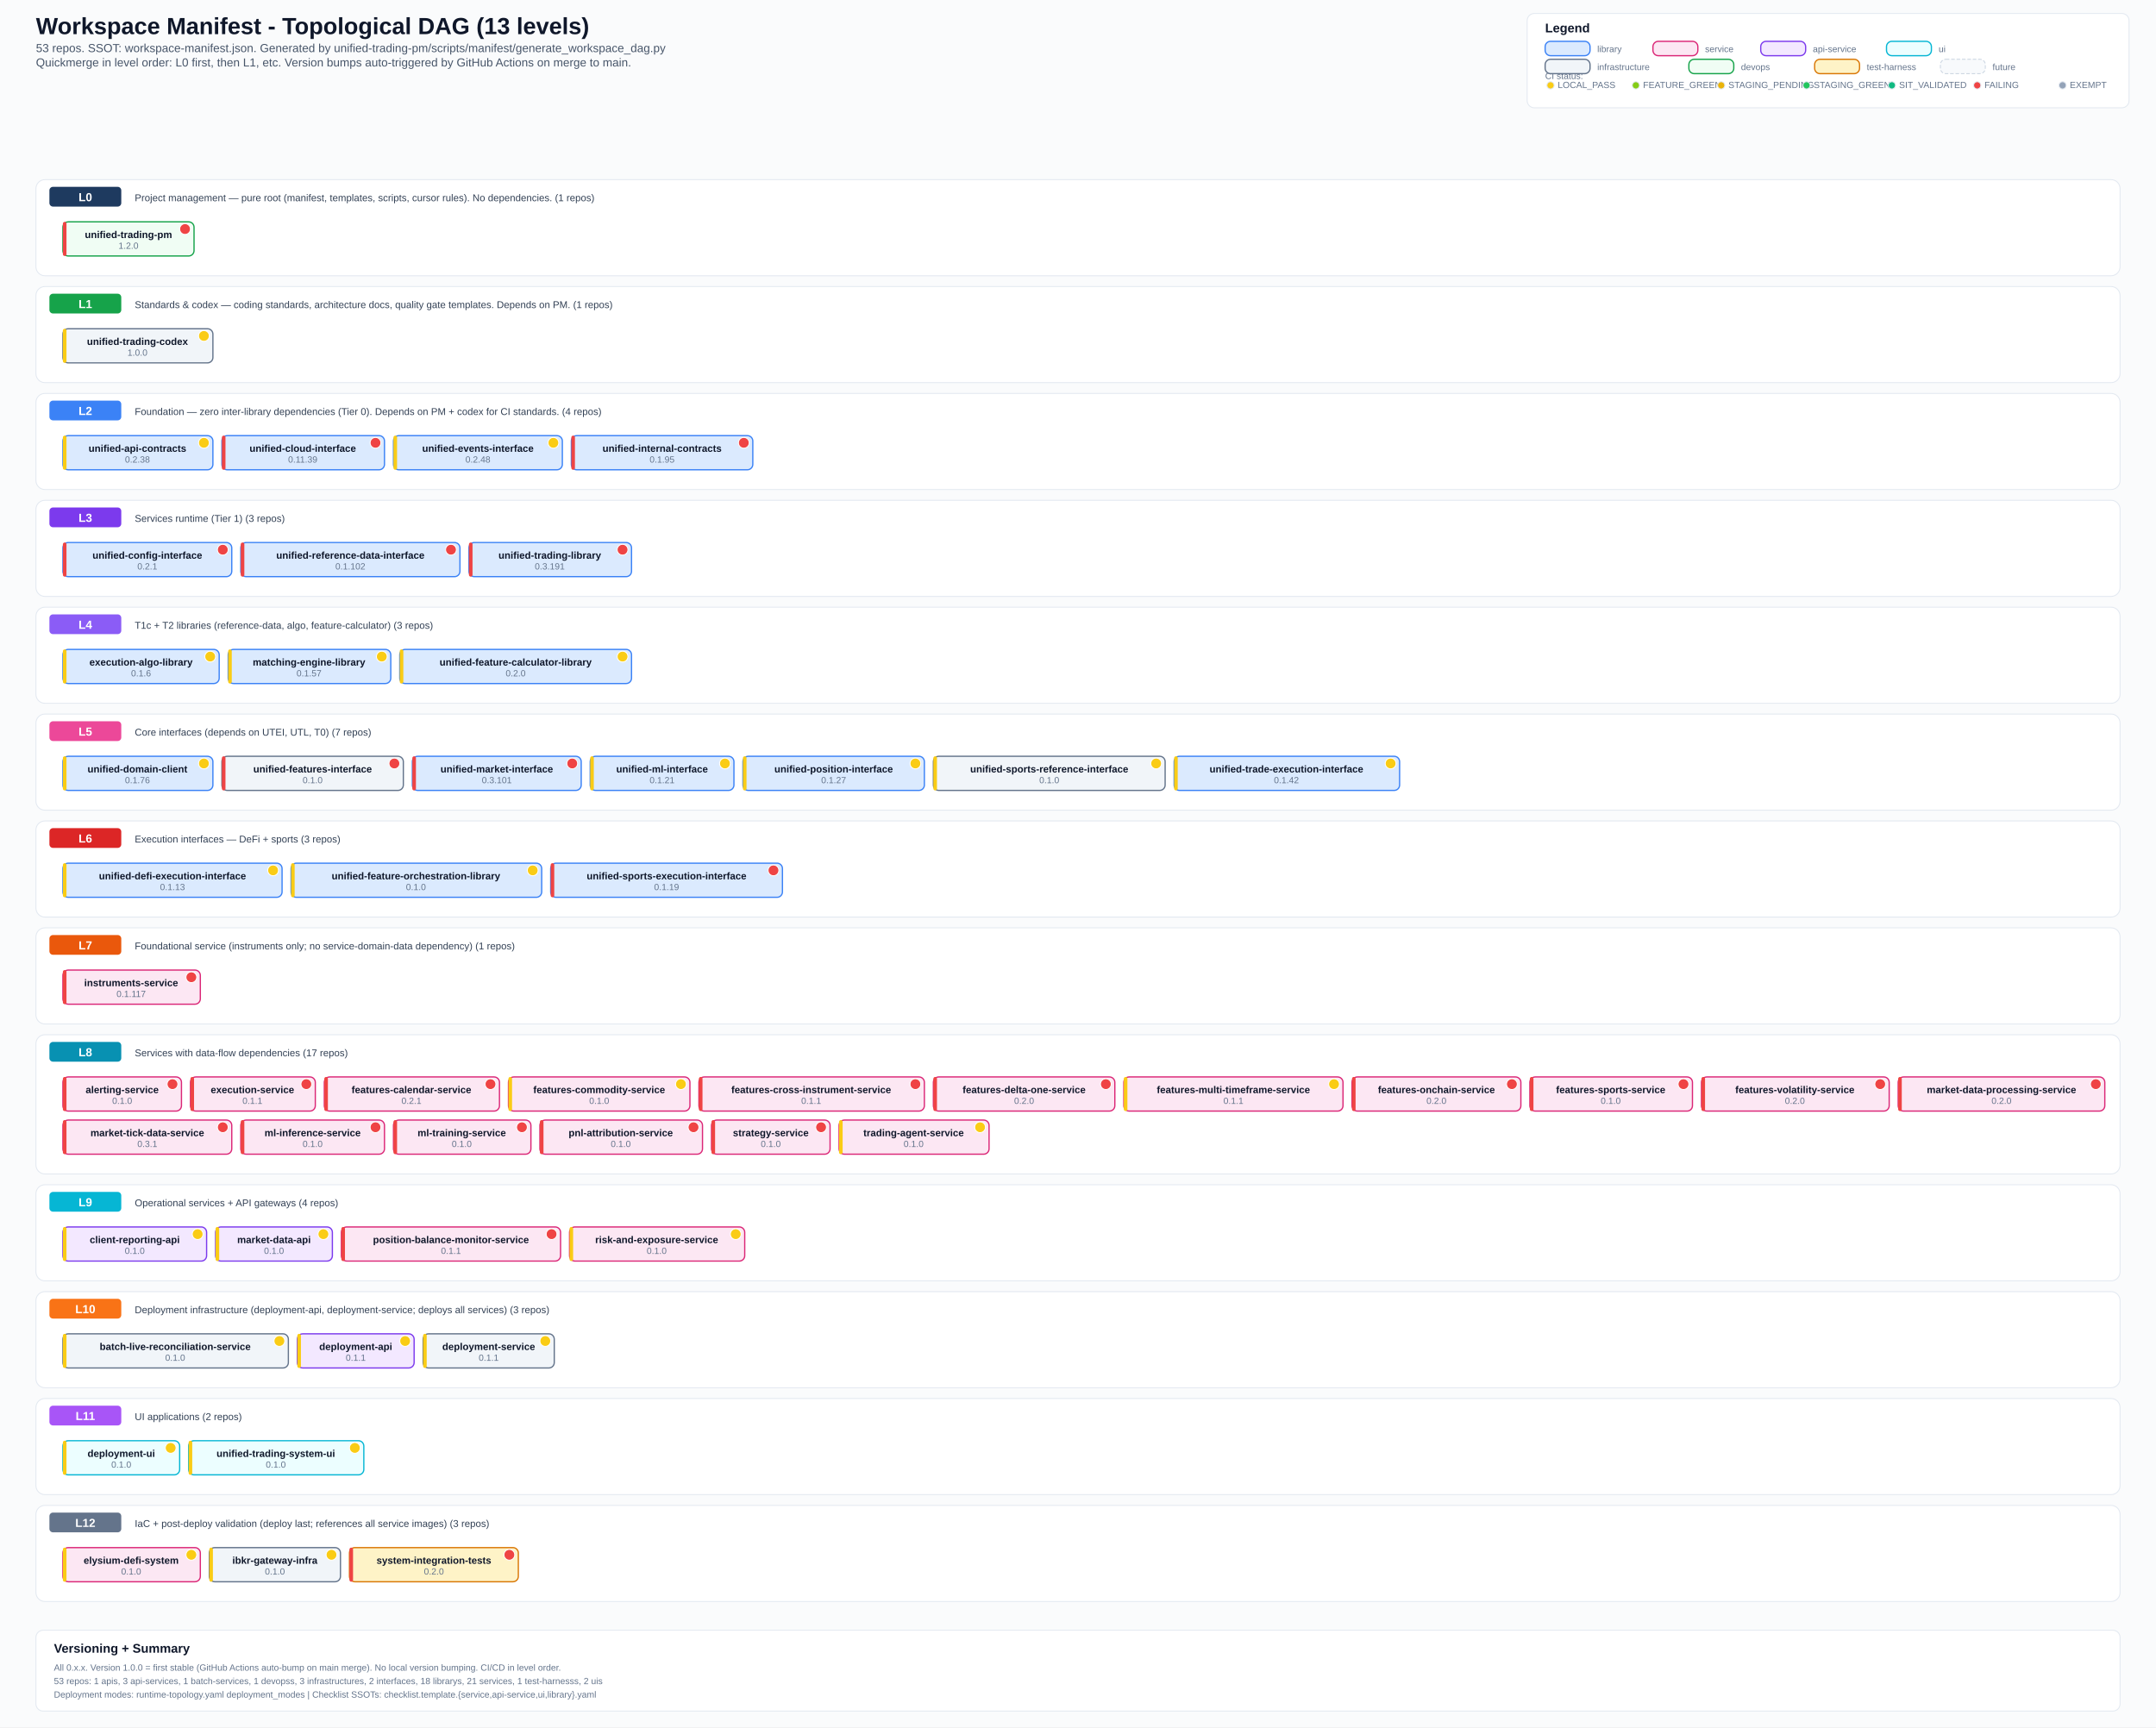
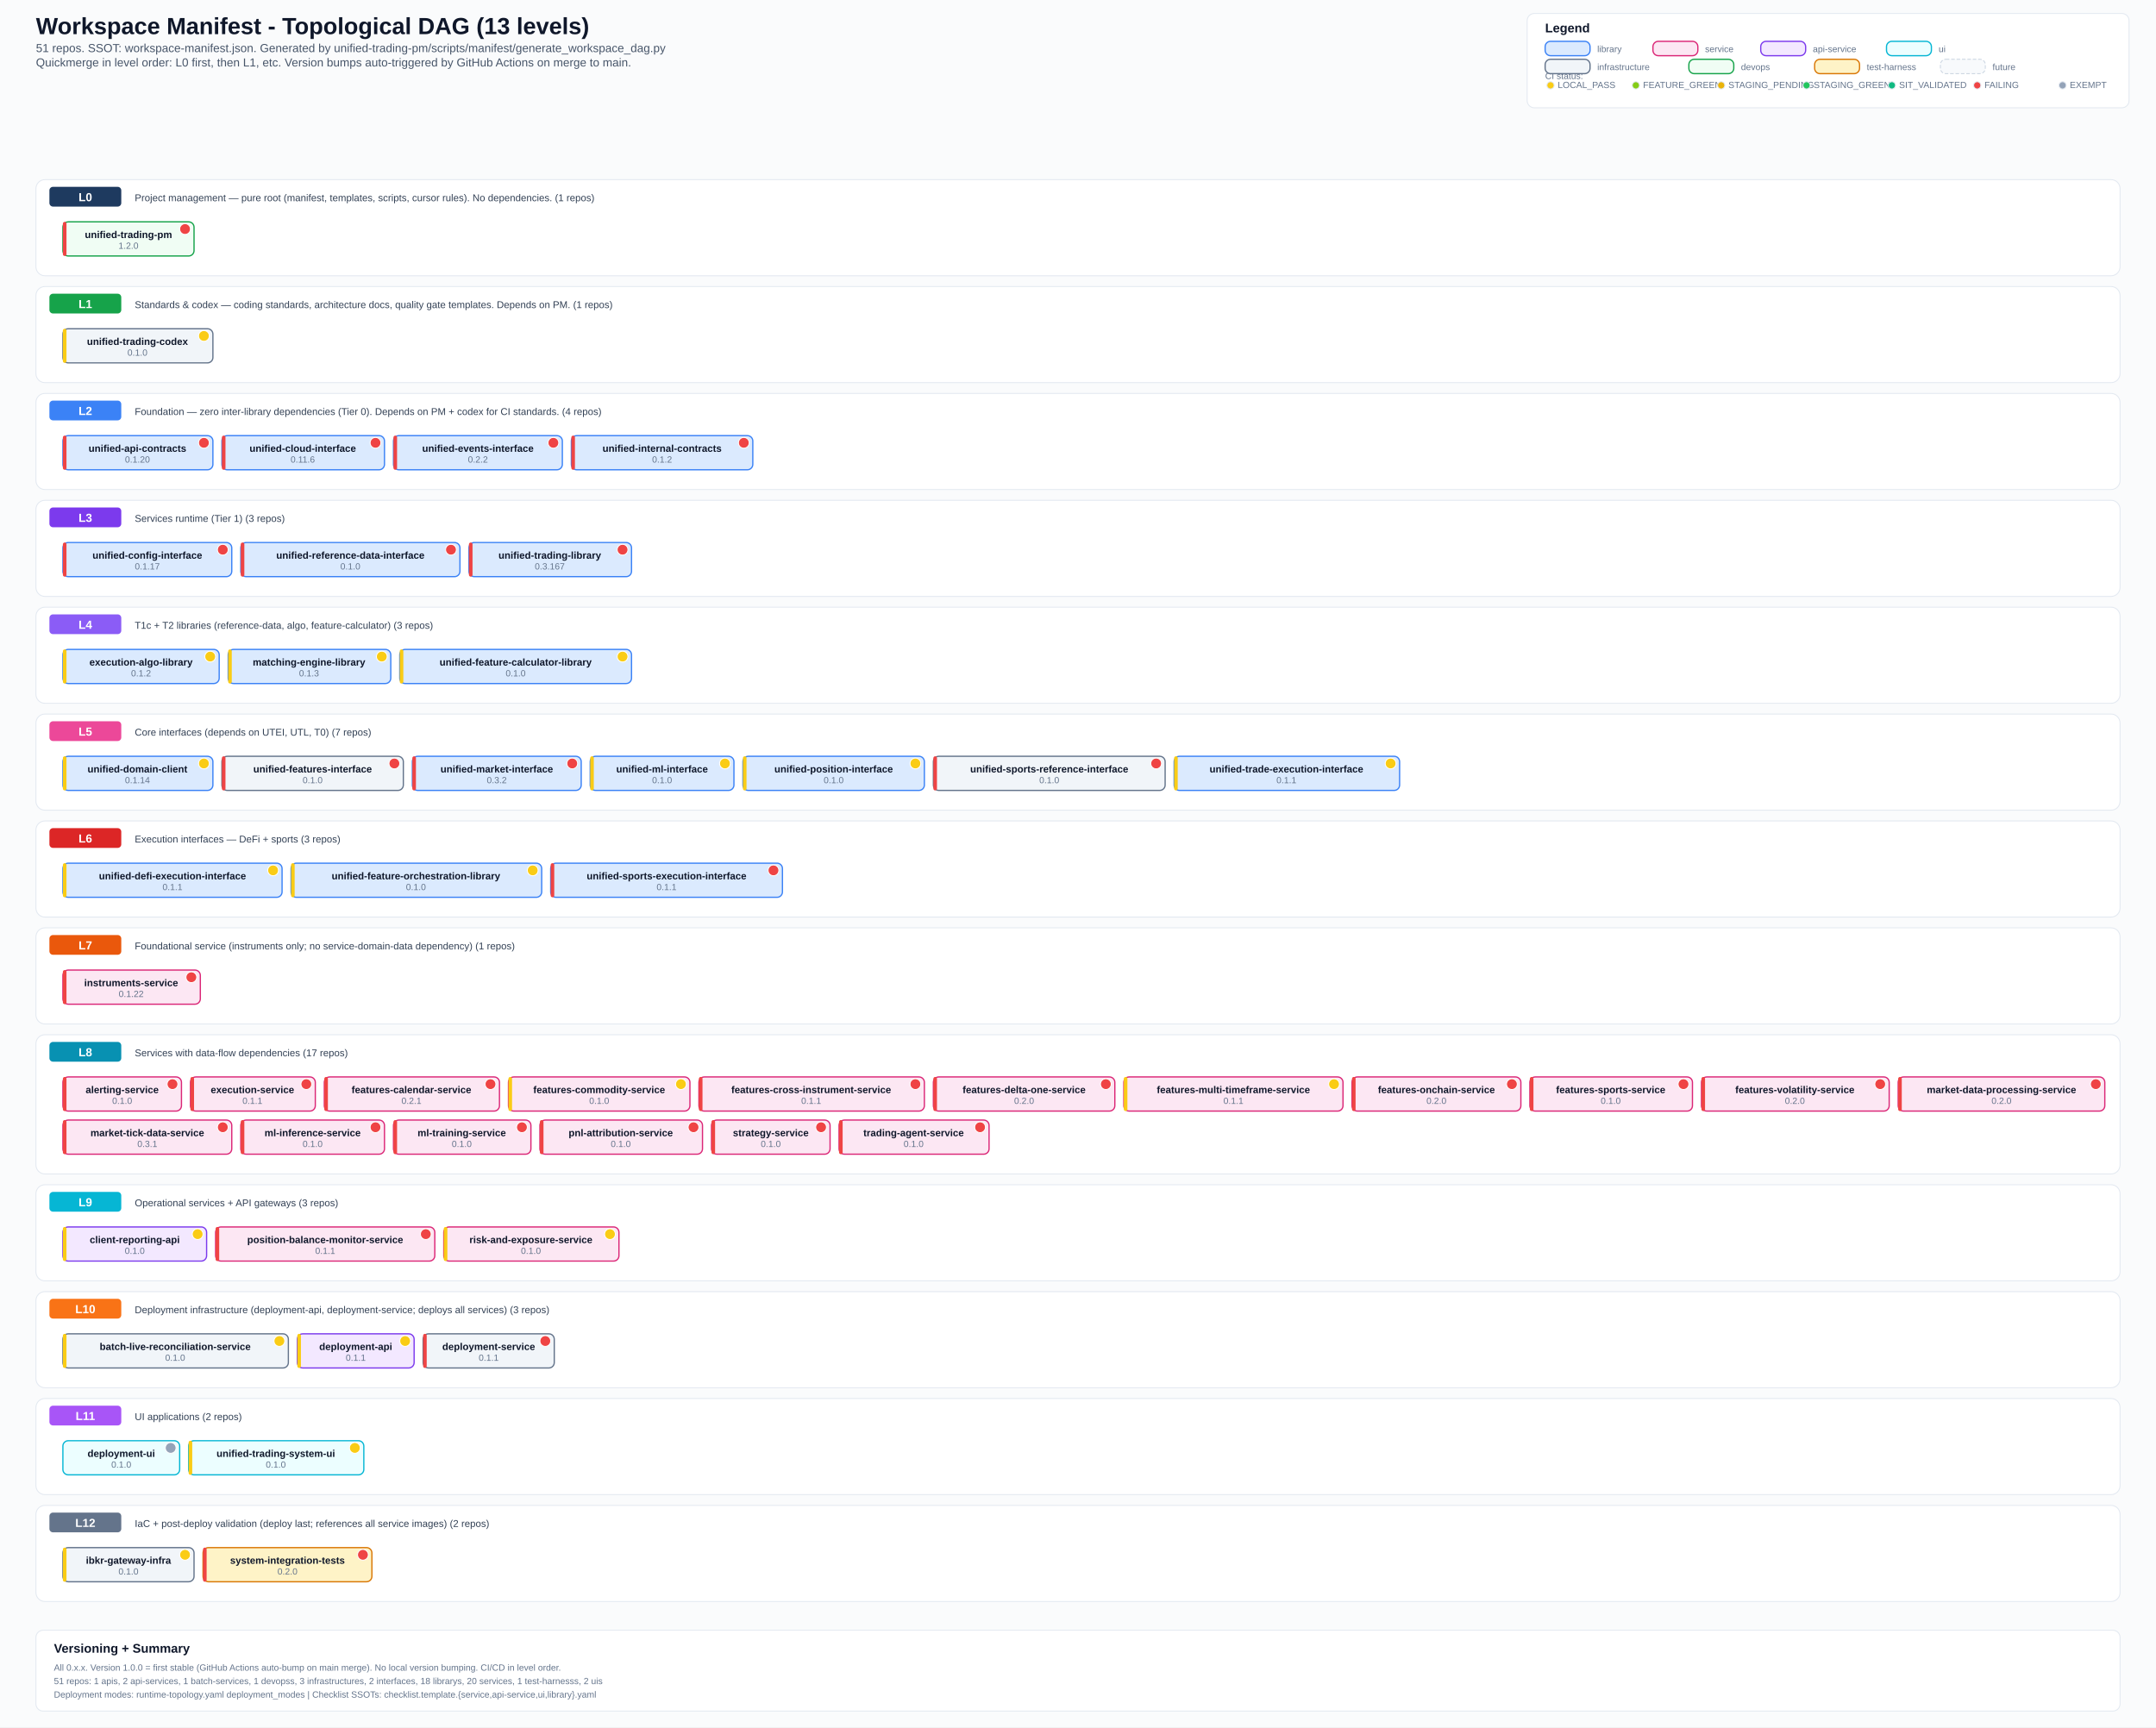
<svg xmlns="http://www.w3.org/2000/svg" width="2400" height="1923" viewBox="0 0 2400 1923">
  <defs>
    <style>
      .bg { fill: #fafbfc; }
      .title { font: 700 26px Arial, sans-serif; fill: #0f172a; }
      .subtitle { font: 500 13px Arial, sans-serif; fill: #475569; }
      .section { font: 700 14px Arial, sans-serif; fill: #0f172a; }
      .level-label { font: 700 13px Arial, sans-serif; fill: #ffffff; }
      .label { font: 600 11px Arial, sans-serif; fill: #0f172a; }
      .ver { font: 500 10px Arial, sans-serif; fill: #64748b; }
      .small { font: 500 10px Arial, sans-serif; fill: #64748b; }
      .desc { font: 500 11px Arial, sans-serif; fill: #334155; }
      .lib { fill: #dbeafe; stroke: #3b82f6; stroke-width: 1.4; rx: 6; }
      .svc { fill: #fce7f3; stroke: #db2777; stroke-width: 1.4; rx: 6; }
      .api { fill: #f3e8ff; stroke: #7c3aed; stroke-width: 1.4; rx: 6; }
      .ui-box { fill: #ecfeff; stroke: #06b6d4; stroke-width: 1.4; rx: 6; }
      .infra { fill: #f1f5f9; stroke: #64748b; stroke-width: 1.4; rx: 6; }
      .devops { fill: #f0fdf4; stroke: #16a34a; stroke-width: 1.4; rx: 6; }
      .test { fill: #fef3c7; stroke: #d97706; stroke-width: 1.4; rx: 6; }
      .future { fill: #f8fafc; stroke: #cbd5e1; stroke-width: 1; rx: 6; stroke-dasharray: 4 2; }
      .level-bg { fill: #ffffff; stroke: #e2e8f0; stroke-width: 1; rx: 10; }
      .level-badge { rx: 4; }
      .legend-box { fill: #ffffff; stroke: #e2e8f0; stroke-width: 1; rx: 8; }
  </style>
  </defs>
  <rect class="bg" x="0" y="0" width="2400" height="1923" />
  <text x="40" y="38" class="title">Workspace Manifest - Topological DAG (13 levels)</text>
-   <text x="40" y="58" class="subtitle">53 repos. SSOT: workspace-manifest.json. Generated by unified-trading-pm/scripts/manifest/generate_workspace_dag.py</text>
+   <text x="40" y="58" class="subtitle">51 repos. SSOT: workspace-manifest.json. Generated by unified-trading-pm/scripts/manifest/generate_workspace_dag.py</text>
  <text x="40" y="74" class="subtitle">Quickmerge in level order: L0 first, then L1, etc. Version bumps auto-triggered by GitHub Actions on merge to main.</text>
  <rect x="1700" y="15" width="670" height="105" class="legend-box" />
  <text x="1720" y="36" class="section">Legend</text>
  <text x="1720" y="88" class="small">CI status:</text>
  <circle cx="1726" cy="95" r="4" fill="#facc15" stroke="#e2e8f0" stroke-width="1" />
  <text x="1734" y="98" class="small">LOCAL_PASS</text>
  <circle cx="1821" cy="95" r="4" fill="#84cc16" stroke="#e2e8f0" stroke-width="1" />
  <text x="1829" y="98" class="small">FEATURE_GREEN</text>
  <circle cx="1916" cy="95" r="4" fill="#eab308" stroke="#e2e8f0" stroke-width="1" />
  <text x="1924" y="98" class="small">STAGING_PENDING</text>
  <circle cx="2011" cy="95" r="4" fill="#22c55e" stroke="#e2e8f0" stroke-width="1" />
  <text x="2019" y="98" class="small">STAGING_GREEN</text>
  <circle cx="2106" cy="95" r="4" fill="#10b981" stroke="#e2e8f0" stroke-width="1" />
  <text x="2114" y="98" class="small">SIT_VALIDATED</text>
  <circle cx="2201" cy="95" r="4" fill="#ef4444" stroke="#e2e8f0" stroke-width="1" />
  <text x="2209" y="98" class="small">FAILING</text>
  <circle cx="2296" cy="95" r="4" fill="#94a3b8" stroke="#e2e8f0" stroke-width="1" />
  <text x="2304" y="98" class="small">EXEMPT</text>
  <rect x="1720" y="46" width="50" height="16" class="lib" />
  <text x="1778" y="58" class="small">library</text>
  <rect x="1840" y="46" width="50" height="16" class="svc" />
  <text x="1898" y="58" class="small">service</text>
  <rect x="1960" y="46" width="50" height="16" class="api" />
  <text x="2018" y="58" class="small">api-service</text>
  <rect x="2100" y="46" width="50" height="16" class="ui-box" />
  <text x="2158" y="58" class="small">ui</text>
  <rect x="1720" y="66" width="50" height="16" class="infra" />
  <text x="1778" y="78" class="small">infrastructure</text>
  <rect x="1880" y="66" width="50" height="16" class="devops" />
  <text x="1938" y="78" class="small">devops</text>
  <rect x="2020" y="66" width="50" height="16" class="test" />
  <text x="2078" y="78" class="small">test-harness</text>
  <rect x="2160" y="66" width="50" height="16" class="future" />
  <text x="2218" y="78" class="small">future</text>
  <rect x="40" y="200" width="2320" height="107" class="level-bg" />
  <rect x="55" y="208" width="80" height="22" fill="#1e3a5f" class="level-badge" />
  <text x="95" y="224" text-anchor="middle" class="level-label">L0</text>
  <text x="150" y="224" class="desc">Project management — pure root (manifest, templates, scripts, cursor rules). No dependencies. (1 repos)</text>
  <rect x="70" y="247" width="146" height="38" class="devops" />
  <rect x="70" y="247" width="4" height="38" fill="#ef4444" rx="2" />
  <text x="143" y="265" text-anchor="middle" class="label">unified-trading-pm</text>
  <circle cx="206" cy="255" r="6" fill="#ef4444" stroke="#fff" stroke-width="1" />
  <text x="143" y="277" text-anchor="middle" class="ver">1.2.0</text>
  <rect x="40" y="319" width="2320" height="107" class="level-bg" />
  <rect x="55" y="327" width="80" height="22" fill="#16a34a" class="level-badge" />
  <text x="95" y="343" text-anchor="middle" class="level-label">L1</text>
  <text x="150" y="343" class="desc">Standards &amp; codex — coding standards, architecture docs, quality gate templates. Depends on PM. (1 repos)</text>
  <rect x="70" y="366" width="167" height="38" class="infra" />
  <rect x="70" y="366" width="4" height="38" fill="#facc15" rx="2" />
  <text x="153" y="384" text-anchor="middle" class="label">unified-trading-codex</text>
  <circle cx="227" cy="374" r="6" fill="#facc15" stroke="#fff" stroke-width="1" />
-   <text x="153" y="396" text-anchor="middle" class="ver">1.0.0</text>
+   <text x="153" y="396" text-anchor="middle" class="ver">0.1.0</text>
  <rect x="40" y="438" width="2320" height="107" class="level-bg" />
  <rect x="55" y="446" width="80" height="22" fill="#3b82f6" class="level-badge" />
  <text x="95" y="462" text-anchor="middle" class="level-label">L2</text>
  <text x="150" y="462" class="desc">Foundation — zero inter-library dependencies (Tier 0). Depends on PM + codex for CI standards. (4 repos)</text>
  <rect x="70" y="485" width="167" height="38" class="lib" />
-   <rect x="70" y="485" width="4" height="38" fill="#facc15" rx="2" />
+   <rect x="70" y="485" width="4" height="38" fill="#ef4444" rx="2" />
  <text x="153" y="503" text-anchor="middle" class="label">unified-api-contracts</text>
-   <circle cx="227" cy="493" r="6" fill="#facc15" stroke="#fff" stroke-width="1" />
-   <text x="153" y="515" text-anchor="middle" class="ver">0.2.38</text>
+   <circle cx="227" cy="493" r="6" fill="#ef4444" stroke="#fff" stroke-width="1" />
+   <text x="153" y="515" text-anchor="middle" class="ver">0.1.20</text>
  <rect x="247" y="485" width="181" height="38" class="lib" />
  <rect x="247" y="485" width="4" height="38" fill="#ef4444" rx="2" />
  <text x="337" y="503" text-anchor="middle" class="label">unified-cloud-interface</text>
  <circle cx="418" cy="493" r="6" fill="#ef4444" stroke="#fff" stroke-width="1" />
-   <text x="337" y="515" text-anchor="middle" class="ver">0.11.39</text>
+   <text x="337" y="515" text-anchor="middle" class="ver">0.11.6</text>
  <rect x="438" y="485" width="188" height="38" class="lib" />
-   <rect x="438" y="485" width="4" height="38" fill="#facc15" rx="2" />
+   <rect x="438" y="485" width="4" height="38" fill="#ef4444" rx="2" />
  <text x="532" y="503" text-anchor="middle" class="label">unified-events-interface</text>
-   <circle cx="616" cy="493" r="6" fill="#facc15" stroke="#fff" stroke-width="1" />
-   <text x="532" y="515" text-anchor="middle" class="ver">0.2.48</text>
+   <circle cx="616" cy="493" r="6" fill="#ef4444" stroke="#fff" stroke-width="1" />
+   <text x="532" y="515" text-anchor="middle" class="ver">0.2.2</text>
  <rect x="636" y="485" width="202" height="38" class="lib" />
  <rect x="636" y="485" width="4" height="38" fill="#ef4444" rx="2" />
  <text x="737" y="503" text-anchor="middle" class="label">unified-internal-contracts</text>
  <circle cx="828" cy="493" r="6" fill="#ef4444" stroke="#fff" stroke-width="1" />
-   <text x="737" y="515" text-anchor="middle" class="ver">0.1.95</text>
+   <text x="737" y="515" text-anchor="middle" class="ver">0.1.2</text>
  <rect x="40" y="557" width="2320" height="107" class="level-bg" />
  <rect x="55" y="565" width="80" height="22" fill="#7c3aed" class="level-badge" />
  <text x="95" y="581" text-anchor="middle" class="level-label">L3</text>
  <text x="150" y="581" class="desc">Services runtime (Tier 1) (3 repos)</text>
  <rect x="70" y="604" width="188" height="38" class="lib" />
  <rect x="70" y="604" width="4" height="38" fill="#ef4444" rx="2" />
  <text x="164" y="622" text-anchor="middle" class="label">unified-config-interface</text>
  <circle cx="248" cy="612" r="6" fill="#ef4444" stroke="#fff" stroke-width="1" />
-   <text x="164" y="634" text-anchor="middle" class="ver">0.2.1</text>
+   <text x="164" y="634" text-anchor="middle" class="ver">0.1.17</text>
  <rect x="268" y="604" width="244" height="38" class="lib" />
  <rect x="268" y="604" width="4" height="38" fill="#ef4444" rx="2" />
  <text x="390" y="622" text-anchor="middle" class="label">unified-reference-data-interface</text>
  <circle cx="502" cy="612" r="6" fill="#ef4444" stroke="#fff" stroke-width="1" />
-   <text x="390" y="634" text-anchor="middle" class="ver">0.1.102</text>
+   <text x="390" y="634" text-anchor="middle" class="ver">0.1.0</text>
  <rect x="522" y="604" width="181" height="38" class="lib" />
  <rect x="522" y="604" width="4" height="38" fill="#ef4444" rx="2" />
  <text x="612" y="622" text-anchor="middle" class="label">unified-trading-library</text>
  <circle cx="693" cy="612" r="6" fill="#ef4444" stroke="#fff" stroke-width="1" />
-   <text x="612" y="634" text-anchor="middle" class="ver">0.3.191</text>
+   <text x="612" y="634" text-anchor="middle" class="ver">0.3.167</text>
  <rect x="40" y="676" width="2320" height="107" class="level-bg" />
  <rect x="55" y="684" width="80" height="22" fill="#8b5cf6" class="level-badge" />
  <text x="95" y="700" text-anchor="middle" class="level-label">L4</text>
  <text x="150" y="700" class="desc">T1c + T2 libraries (reference-data, algo, feature-calculator) (3 repos)</text>
  <rect x="70" y="723" width="174" height="38" class="lib" />
  <rect x="70" y="723" width="4" height="38" fill="#facc15" rx="2" />
  <text x="157" y="741" text-anchor="middle" class="label">execution-algo-library</text>
  <circle cx="234" cy="731" r="6" fill="#facc15" stroke="#fff" stroke-width="1" />
-   <text x="157" y="753" text-anchor="middle" class="ver">0.1.6</text>
+   <text x="157" y="753" text-anchor="middle" class="ver">0.1.2</text>
  <rect x="254" y="723" width="181" height="38" class="lib" />
  <rect x="254" y="723" width="4" height="38" fill="#facc15" rx="2" />
  <text x="344" y="741" text-anchor="middle" class="label">matching-engine-library</text>
  <circle cx="425" cy="731" r="6" fill="#facc15" stroke="#fff" stroke-width="1" />
-   <text x="344" y="753" text-anchor="middle" class="ver">0.1.57</text>
+   <text x="344" y="753" text-anchor="middle" class="ver">0.1.3</text>
  <rect x="445" y="723" width="258" height="38" class="lib" />
  <rect x="445" y="723" width="4" height="38" fill="#facc15" rx="2" />
  <text x="574" y="741" text-anchor="middle" class="label">unified-feature-calculator-library</text>
  <circle cx="693" cy="731" r="6" fill="#facc15" stroke="#fff" stroke-width="1" />
-   <text x="574" y="753" text-anchor="middle" class="ver">0.2.0</text>
+   <text x="574" y="753" text-anchor="middle" class="ver">0.1.0</text>
  <rect x="40" y="795" width="2320" height="107" class="level-bg" />
  <rect x="55" y="803" width="80" height="22" fill="#ec4899" class="level-badge" />
  <text x="95" y="819" text-anchor="middle" class="level-label">L5</text>
  <text x="150" y="819" class="desc">Core interfaces (depends on UTEI, UTL, T0) (7 repos)</text>
  <rect x="70" y="842" width="167" height="38" class="lib" />
  <rect x="70" y="842" width="4" height="38" fill="#facc15" rx="2" />
  <text x="153" y="860" text-anchor="middle" class="label">unified-domain-client</text>
  <circle cx="227" cy="850" r="6" fill="#facc15" stroke="#fff" stroke-width="1" />
-   <text x="153" y="872" text-anchor="middle" class="ver">0.1.76</text>
+   <text x="153" y="872" text-anchor="middle" class="ver">0.1.14</text>
  <rect x="247" y="842" width="202" height="38" class="infra" />
  <rect x="247" y="842" width="4" height="38" fill="#ef4444" rx="2" />
  <text x="348" y="860" text-anchor="middle" class="label">unified-features-interface</text>
  <circle cx="439" cy="850" r="6" fill="#ef4444" stroke="#fff" stroke-width="1" />
  <text x="348" y="872" text-anchor="middle" class="ver">0.1.0</text>
  <rect x="459" y="842" width="188" height="38" class="lib" />
  <rect x="459" y="842" width="4" height="38" fill="#ef4444" rx="2" />
  <text x="553" y="860" text-anchor="middle" class="label">unified-market-interface</text>
  <circle cx="637" cy="850" r="6" fill="#ef4444" stroke="#fff" stroke-width="1" />
-   <text x="553" y="872" text-anchor="middle" class="ver">0.3.101</text>
+   <text x="553" y="872" text-anchor="middle" class="ver">0.3.2</text>
  <rect x="657" y="842" width="160" height="38" class="lib" />
  <rect x="657" y="842" width="4" height="38" fill="#facc15" rx="2" />
  <text x="737" y="860" text-anchor="middle" class="label">unified-ml-interface</text>
  <circle cx="807" cy="850" r="6" fill="#facc15" stroke="#fff" stroke-width="1" />
-   <text x="737" y="872" text-anchor="middle" class="ver">0.1.21</text>
+   <text x="737" y="872" text-anchor="middle" class="ver">0.1.0</text>
  <rect x="827" y="842" width="202" height="38" class="lib" />
  <rect x="827" y="842" width="4" height="38" fill="#facc15" rx="2" />
  <text x="928" y="860" text-anchor="middle" class="label">unified-position-interface</text>
  <circle cx="1019" cy="850" r="6" fill="#facc15" stroke="#fff" stroke-width="1" />
-   <text x="928" y="872" text-anchor="middle" class="ver">0.1.27</text>
+   <text x="928" y="872" text-anchor="middle" class="ver">0.1.0</text>
  <rect x="1039" y="842" width="258" height="38" class="infra" />
-   <rect x="1039" y="842" width="4" height="38" fill="#facc15" rx="2" />
+   <rect x="1039" y="842" width="4" height="38" fill="#ef4444" rx="2" />
  <text x="1168" y="860" text-anchor="middle" class="label">unified-sports-reference-interface</text>
-   <circle cx="1287" cy="850" r="6" fill="#facc15" stroke="#fff" stroke-width="1" />
+   <circle cx="1287" cy="850" r="6" fill="#ef4444" stroke="#fff" stroke-width="1" />
  <text x="1168" y="872" text-anchor="middle" class="ver">0.1.0</text>
  <rect x="1307" y="842" width="251" height="38" class="lib" />
  <rect x="1307" y="842" width="4" height="38" fill="#facc15" rx="2" />
  <text x="1432" y="860" text-anchor="middle" class="label">unified-trade-execution-interface</text>
  <circle cx="1548" cy="850" r="6" fill="#facc15" stroke="#fff" stroke-width="1" />
-   <text x="1432" y="872" text-anchor="middle" class="ver">0.1.42</text>
+   <text x="1432" y="872" text-anchor="middle" class="ver">0.1.1</text>
  <rect x="40" y="914" width="2320" height="107" class="level-bg" />
  <rect x="55" y="922" width="80" height="22" fill="#dc2626" class="level-badge" />
  <text x="95" y="938" text-anchor="middle" class="level-label">L6</text>
  <text x="150" y="938" class="desc">Execution interfaces — DeFi + sports (3 repos)</text>
  <rect x="70" y="961" width="244" height="38" class="lib" />
  <rect x="70" y="961" width="4" height="38" fill="#facc15" rx="2" />
  <text x="192" y="979" text-anchor="middle" class="label">unified-defi-execution-interface</text>
  <circle cx="304" cy="969" r="6" fill="#facc15" stroke="#fff" stroke-width="1" />
-   <text x="192" y="991" text-anchor="middle" class="ver">0.1.13</text>
+   <text x="192" y="991" text-anchor="middle" class="ver">0.1.1</text>
  <rect x="324" y="961" width="279" height="38" class="lib" />
  <rect x="324" y="961" width="4" height="38" fill="#facc15" rx="2" />
  <text x="463" y="979" text-anchor="middle" class="label">unified-feature-orchestration-library</text>
  <circle cx="593" cy="969" r="6" fill="#facc15" stroke="#fff" stroke-width="1" />
  <text x="463" y="991" text-anchor="middle" class="ver">0.1.0</text>
  <rect x="613" y="961" width="258" height="38" class="lib" />
  <rect x="613" y="961" width="4" height="38" fill="#ef4444" rx="2" />
  <text x="742" y="979" text-anchor="middle" class="label">unified-sports-execution-interface</text>
  <circle cx="861" cy="969" r="6" fill="#ef4444" stroke="#fff" stroke-width="1" />
-   <text x="742" y="991" text-anchor="middle" class="ver">0.1.19</text>
+   <text x="742" y="991" text-anchor="middle" class="ver">0.1.1</text>
  <rect x="40" y="1033" width="2320" height="107" class="level-bg" />
  <rect x="55" y="1041" width="80" height="22" fill="#ea580c" class="level-badge" />
  <text x="95" y="1057" text-anchor="middle" class="level-label">L7</text>
  <text x="150" y="1057" class="desc">Foundational service (instruments only; no service-domain-data dependency) (1 repos)</text>
  <rect x="70" y="1080" width="153" height="38" class="svc" />
  <rect x="70" y="1080" width="4" height="38" fill="#ef4444" rx="2" />
  <text x="146" y="1098" text-anchor="middle" class="label">instruments-service</text>
  <circle cx="213" cy="1088" r="6" fill="#ef4444" stroke="#fff" stroke-width="1" />
-   <text x="146" y="1110" text-anchor="middle" class="ver">0.1.117</text>
+   <text x="146" y="1110" text-anchor="middle" class="ver">0.1.22</text>
  <rect x="40" y="1152" width="2320" height="155" class="level-bg" />
  <rect x="55" y="1160" width="80" height="22" fill="#0891b2" class="level-badge" />
  <text x="95" y="1176" text-anchor="middle" class="level-label">L8</text>
  <text x="150" y="1176" class="desc">Services with data-flow dependencies (17 repos)</text>
  <rect x="70" y="1199" width="132" height="38" class="svc" />
  <rect x="70" y="1199" width="4" height="38" fill="#ef4444" rx="2" />
  <text x="136" y="1217" text-anchor="middle" class="label">alerting-service</text>
  <circle cx="192" cy="1207" r="6" fill="#ef4444" stroke="#fff" stroke-width="1" />
  <text x="136" y="1229" text-anchor="middle" class="ver">0.1.0</text>
  <rect x="212" y="1199" width="139" height="38" class="svc" />
  <rect x="212" y="1199" width="4" height="38" fill="#ef4444" rx="2" />
  <text x="281" y="1217" text-anchor="middle" class="label">execution-service</text>
  <circle cx="341" cy="1207" r="6" fill="#ef4444" stroke="#fff" stroke-width="1" />
  <text x="281" y="1229" text-anchor="middle" class="ver">0.1.1</text>
  <rect x="361" y="1199" width="195" height="38" class="svc" />
  <rect x="361" y="1199" width="4" height="38" fill="#ef4444" rx="2" />
  <text x="458" y="1217" text-anchor="middle" class="label">features-calendar-service</text>
  <circle cx="546" cy="1207" r="6" fill="#ef4444" stroke="#fff" stroke-width="1" />
  <text x="458" y="1229" text-anchor="middle" class="ver">0.2.1</text>
  <rect x="566" y="1199" width="202" height="38" class="svc" />
  <rect x="566" y="1199" width="4" height="38" fill="#facc15" rx="2" />
  <text x="667" y="1217" text-anchor="middle" class="label">features-commodity-service</text>
  <circle cx="758" cy="1207" r="6" fill="#facc15" stroke="#fff" stroke-width="1" />
  <text x="667" y="1229" text-anchor="middle" class="ver">0.1.0</text>
  <rect x="778" y="1199" width="251" height="38" class="svc" />
  <rect x="778" y="1199" width="4" height="38" fill="#ef4444" rx="2" />
  <text x="903" y="1217" text-anchor="middle" class="label">features-cross-instrument-service</text>
  <circle cx="1019" cy="1207" r="6" fill="#ef4444" stroke="#fff" stroke-width="1" />
  <text x="903" y="1229" text-anchor="middle" class="ver">0.1.1</text>
  <rect x="1039" y="1199" width="202" height="38" class="svc" />
  <rect x="1039" y="1199" width="4" height="38" fill="#ef4444" rx="2" />
  <text x="1140" y="1217" text-anchor="middle" class="label">features-delta-one-service</text>
  <circle cx="1231" cy="1207" r="6" fill="#ef4444" stroke="#fff" stroke-width="1" />
  <text x="1140" y="1229" text-anchor="middle" class="ver">0.2.0</text>
  <rect x="1251" y="1199" width="244" height="38" class="svc" />
  <rect x="1251" y="1199" width="4" height="38" fill="#facc15" rx="2" />
  <text x="1373" y="1217" text-anchor="middle" class="label">features-multi-timeframe-service</text>
  <circle cx="1485" cy="1207" r="6" fill="#facc15" stroke="#fff" stroke-width="1" />
  <text x="1373" y="1229" text-anchor="middle" class="ver">0.1.1</text>
  <rect x="1505" y="1199" width="188" height="38" class="svc" />
  <rect x="1505" y="1199" width="4" height="38" fill="#ef4444" rx="2" />
  <text x="1599" y="1217" text-anchor="middle" class="label">features-onchain-service</text>
  <circle cx="1683" cy="1207" r="6" fill="#ef4444" stroke="#fff" stroke-width="1" />
  <text x="1599" y="1229" text-anchor="middle" class="ver">0.2.0</text>
  <rect x="1703" y="1199" width="181" height="38" class="svc" />
  <rect x="1703" y="1199" width="4" height="38" fill="#ef4444" rx="2" />
  <text x="1793" y="1217" text-anchor="middle" class="label">features-sports-service</text>
  <circle cx="1874" cy="1207" r="6" fill="#ef4444" stroke="#fff" stroke-width="1" />
  <text x="1793" y="1229" text-anchor="middle" class="ver">0.1.0</text>
  <rect x="1894" y="1199" width="209" height="38" class="svc" />
  <rect x="1894" y="1199" width="4" height="38" fill="#ef4444" rx="2" />
  <text x="1998" y="1217" text-anchor="middle" class="label">features-volatility-service</text>
  <circle cx="2093" cy="1207" r="6" fill="#ef4444" stroke="#fff" stroke-width="1" />
  <text x="1998" y="1229" text-anchor="middle" class="ver">0.2.0</text>
  <rect x="2113" y="1199" width="230" height="38" class="svc" />
  <rect x="2113" y="1199" width="4" height="38" fill="#ef4444" rx="2" />
  <text x="2228" y="1217" text-anchor="middle" class="label">market-data-processing-service</text>
  <circle cx="2333" cy="1207" r="6" fill="#ef4444" stroke="#fff" stroke-width="1" />
  <text x="2228" y="1229" text-anchor="middle" class="ver">0.2.0</text>
  <rect x="70" y="1247" width="188" height="38" class="svc" />
  <rect x="70" y="1247" width="4" height="38" fill="#ef4444" rx="2" />
  <text x="164" y="1265" text-anchor="middle" class="label">market-tick-data-service</text>
  <circle cx="248" cy="1255" r="6" fill="#ef4444" stroke="#fff" stroke-width="1" />
  <text x="164" y="1277" text-anchor="middle" class="ver">0.3.1</text>
  <rect x="268" y="1247" width="160" height="38" class="svc" />
  <rect x="268" y="1247" width="4" height="38" fill="#ef4444" rx="2" />
  <text x="348" y="1265" text-anchor="middle" class="label">ml-inference-service</text>
  <circle cx="418" cy="1255" r="6" fill="#ef4444" stroke="#fff" stroke-width="1" />
  <text x="348" y="1277" text-anchor="middle" class="ver">0.1.0</text>
  <rect x="438" y="1247" width="153" height="38" class="svc" />
  <rect x="438" y="1247" width="4" height="38" fill="#ef4444" rx="2" />
  <text x="514" y="1265" text-anchor="middle" class="label">ml-training-service</text>
  <circle cx="581" cy="1255" r="6" fill="#ef4444" stroke="#fff" stroke-width="1" />
  <text x="514" y="1277" text-anchor="middle" class="ver">0.1.0</text>
  <rect x="601" y="1247" width="181" height="38" class="svc" />
  <rect x="601" y="1247" width="4" height="38" fill="#ef4444" rx="2" />
  <text x="691" y="1265" text-anchor="middle" class="label">pnl-attribution-service</text>
  <circle cx="772" cy="1255" r="6" fill="#ef4444" stroke="#fff" stroke-width="1" />
  <text x="691" y="1277" text-anchor="middle" class="ver">0.1.0</text>
  <rect x="792" y="1247" width="132" height="38" class="svc" />
  <rect x="792" y="1247" width="4" height="38" fill="#ef4444" rx="2" />
  <text x="858" y="1265" text-anchor="middle" class="label">strategy-service</text>
  <circle cx="914" cy="1255" r="6" fill="#ef4444" stroke="#fff" stroke-width="1" />
  <text x="858" y="1277" text-anchor="middle" class="ver">0.1.0</text>
  <rect x="934" y="1247" width="167" height="38" class="svc" />
-   <rect x="934" y="1247" width="4" height="38" fill="#facc15" rx="2" />
+   <rect x="934" y="1247" width="4" height="38" fill="#ef4444" rx="2" />
  <text x="1017" y="1265" text-anchor="middle" class="label">trading-agent-service</text>
-   <circle cx="1091" cy="1255" r="6" fill="#facc15" stroke="#fff" stroke-width="1" />
+   <circle cx="1091" cy="1255" r="6" fill="#ef4444" stroke="#fff" stroke-width="1" />
  <text x="1017" y="1277" text-anchor="middle" class="ver">0.1.0</text>
  <rect x="40" y="1319" width="2320" height="107" class="level-bg" />
  <rect x="55" y="1327" width="80" height="22" fill="#06b6d4" class="level-badge" />
  <text x="95" y="1343" text-anchor="middle" class="level-label">L9</text>
-   <text x="150" y="1343" class="desc">Operational services + API gateways (4 repos)</text>
+   <text x="150" y="1343" class="desc">Operational services + API gateways (3 repos)</text>
  <rect x="70" y="1366" width="160" height="38" class="api" />
  <rect x="70" y="1366" width="4" height="38" fill="#facc15" rx="2" />
  <text x="150" y="1384" text-anchor="middle" class="label">client-reporting-api</text>
  <circle cx="220" cy="1374" r="6" fill="#facc15" stroke="#fff" stroke-width="1" />
  <text x="150" y="1396" text-anchor="middle" class="ver">0.1.0</text>
-   <rect x="240" y="1366" width="130" height="38" class="api" />
-   <rect x="240" y="1366" width="4" height="38" fill="#facc15" rx="2" />
-   <text x="305" y="1384" text-anchor="middle" class="label">market-data-api</text>
-   <circle cx="360" cy="1374" r="6" fill="#facc15" stroke="#fff" stroke-width="1" />
-   <text x="305" y="1396" text-anchor="middle" class="ver">0.1.0</text>
-   <rect x="380" y="1366" width="244" height="38" class="svc" />
-   <rect x="380" y="1366" width="4" height="38" fill="#ef4444" rx="2" />
-   <text x="502" y="1384" text-anchor="middle" class="label">position-balance-monitor-service</text>
-   <circle cx="614" cy="1374" r="6" fill="#ef4444" stroke="#fff" stroke-width="1" />
-   <text x="502" y="1396" text-anchor="middle" class="ver">0.1.1</text>
-   <rect x="634" y="1366" width="195" height="38" class="svc" />
-   <rect x="634" y="1366" width="4" height="38" fill="#facc15" rx="2" />
-   <text x="731" y="1384" text-anchor="middle" class="label">risk-and-exposure-service</text>
-   <circle cx="819" cy="1374" r="6" fill="#facc15" stroke="#fff" stroke-width="1" />
-   <text x="731" y="1396" text-anchor="middle" class="ver">0.1.0</text>
+   <rect x="240" y="1366" width="244" height="38" class="svc" />
+   <rect x="240" y="1366" width="4" height="38" fill="#ef4444" rx="2" />
+   <text x="362" y="1384" text-anchor="middle" class="label">position-balance-monitor-service</text>
+   <circle cx="474" cy="1374" r="6" fill="#ef4444" stroke="#fff" stroke-width="1" />
+   <text x="362" y="1396" text-anchor="middle" class="ver">0.1.1</text>
+   <rect x="494" y="1366" width="195" height="38" class="svc" />
+   <rect x="494" y="1366" width="4" height="38" fill="#facc15" rx="2" />
+   <text x="591" y="1384" text-anchor="middle" class="label">risk-and-exposure-service</text>
+   <circle cx="679" cy="1374" r="6" fill="#facc15" stroke="#fff" stroke-width="1" />
+   <text x="591" y="1396" text-anchor="middle" class="ver">0.1.0</text>
  <rect x="40" y="1438" width="2320" height="107" class="level-bg" />
  <rect x="55" y="1446" width="80" height="22" fill="#f97316" class="level-badge" />
  <text x="95" y="1462" text-anchor="middle" class="level-label">L10</text>
  <text x="150" y="1462" class="desc">Deployment infrastructure (deployment-api, deployment-service; deploys all services) (3 repos)</text>
  <rect x="70" y="1485" width="251" height="38" class="infra" />
  <rect x="70" y="1485" width="4" height="38" fill="#facc15" rx="2" />
  <text x="195" y="1503" text-anchor="middle" class="label">batch-live-reconciliation-service</text>
  <circle cx="311" cy="1493" r="6" fill="#facc15" stroke="#fff" stroke-width="1" />
  <text x="195" y="1515" text-anchor="middle" class="ver">0.1.0</text>
  <rect x="331" y="1485" width="130" height="38" class="api" />
  <rect x="331" y="1485" width="4" height="38" fill="#facc15" rx="2" />
  <text x="396" y="1503" text-anchor="middle" class="label">deployment-api</text>
  <circle cx="451" cy="1493" r="6" fill="#facc15" stroke="#fff" stroke-width="1" />
  <text x="396" y="1515" text-anchor="middle" class="ver">0.1.1</text>
  <rect x="471" y="1485" width="146" height="38" class="infra" />
-   <rect x="471" y="1485" width="4" height="38" fill="#facc15" rx="2" />
+   <rect x="471" y="1485" width="4" height="38" fill="#ef4444" rx="2" />
  <text x="544" y="1503" text-anchor="middle" class="label">deployment-service</text>
-   <circle cx="607" cy="1493" r="6" fill="#facc15" stroke="#fff" stroke-width="1" />
+   <circle cx="607" cy="1493" r="6" fill="#ef4444" stroke="#fff" stroke-width="1" />
  <text x="544" y="1515" text-anchor="middle" class="ver">0.1.1</text>
  <rect x="40" y="1557" width="2320" height="107" class="level-bg" />
  <rect x="55" y="1565" width="80" height="22" fill="#a855f7" class="level-badge" />
  <text x="95" y="1581" text-anchor="middle" class="level-label">L11</text>
  <text x="150" y="1581" class="desc">UI applications (2 repos)</text>
  <rect x="70" y="1604" width="130" height="38" class="ui-box" />
-   <rect x="70" y="1604" width="4" height="38" fill="#facc15" rx="2" />
  <text x="135" y="1622" text-anchor="middle" class="label">deployment-ui</text>
-   <circle cx="190" cy="1612" r="6" fill="#facc15" stroke="#fff" stroke-width="1" />
+   <circle cx="190" cy="1612" r="6" fill="#94a3b8" stroke="#fff" stroke-width="1" />
  <text x="135" y="1634" text-anchor="middle" class="ver">0.1.0</text>
  <rect x="210" y="1604" width="195" height="38" class="ui-box" />
  <rect x="210" y="1604" width="4" height="38" fill="#facc15" rx="2" />
  <text x="307" y="1622" text-anchor="middle" class="label">unified-trading-system-ui</text>
  <circle cx="395" cy="1612" r="6" fill="#facc15" stroke="#fff" stroke-width="1" />
  <text x="307" y="1634" text-anchor="middle" class="ver">0.1.0</text>
  <rect x="40" y="1676" width="2320" height="107" class="level-bg" />
  <rect x="55" y="1684" width="80" height="22" fill="#64748b" class="level-badge" />
  <text x="95" y="1700" text-anchor="middle" class="level-label">L12</text>
-   <text x="150" y="1700" class="desc">IaC + post-deploy validation (deploy last; references all service images) (3 repos)</text>
-   <rect x="70" y="1723" width="153" height="38" class="svc" />
+   <text x="150" y="1700" class="desc">IaC + post-deploy validation (deploy last; references all service images) (2 repos)</text>
+   <rect x="70" y="1723" width="146" height="38" class="infra" />
  <rect x="70" y="1723" width="4" height="38" fill="#facc15" rx="2" />
-   <text x="146" y="1741" text-anchor="middle" class="label">elysium-defi-system</text>
-   <circle cx="213" cy="1731" r="6" fill="#facc15" stroke="#fff" stroke-width="1" />
-   <text x="146" y="1753" text-anchor="middle" class="ver">0.1.0</text>
-   <rect x="233" y="1723" width="146" height="38" class="infra" />
-   <rect x="233" y="1723" width="4" height="38" fill="#facc15" rx="2" />
-   <text x="306" y="1741" text-anchor="middle" class="label">ibkr-gateway-infra</text>
-   <circle cx="369" cy="1731" r="6" fill="#facc15" stroke="#fff" stroke-width="1" />
-   <text x="306" y="1753" text-anchor="middle" class="ver">0.1.0</text>
-   <rect x="389" y="1723" width="188" height="38" class="test" />
-   <rect x="389" y="1723" width="4" height="38" fill="#ef4444" rx="2" />
-   <text x="483" y="1741" text-anchor="middle" class="label">system-integration-tests</text>
-   <circle cx="567" cy="1731" r="6" fill="#ef4444" stroke="#fff" stroke-width="1" />
-   <text x="483" y="1753" text-anchor="middle" class="ver">0.2.0</text>
+   <text x="143" y="1741" text-anchor="middle" class="label">ibkr-gateway-infra</text>
+   <circle cx="206" cy="1731" r="6" fill="#facc15" stroke="#fff" stroke-width="1" />
+   <text x="143" y="1753" text-anchor="middle" class="ver">0.1.0</text>
+   <rect x="226" y="1723" width="188" height="38" class="test" />
+   <rect x="226" y="1723" width="4" height="38" fill="#ef4444" rx="2" />
+   <text x="320" y="1741" text-anchor="middle" class="label">system-integration-tests</text>
+   <circle cx="404" cy="1731" r="6" fill="#ef4444" stroke="#fff" stroke-width="1" />
+   <text x="320" y="1753" text-anchor="middle" class="ver">0.2.0</text>
  <rect x="40" y="1815" width="2320" height="90" fill="#ffffff" stroke="#e2e8f0" stroke-width="1" rx="8" />
  <text x="60" y="1840" class="section">Versioning + Summary</text>
  <text x="60" y="1860" class="small">All 0.x.x. Version 1.0.0 = first stable (GitHub Actions auto-bump on main merge). No local version bumping. CI/CD in level order.</text>
-   <text x="60" y="1875" class="small">53 repos: 1 apis, 3 api-services, 1 batch-services, 1 devopss, 3 infrastructures, 2 interfaces, 18 librarys, 21 services, 1 test-harnesss, 2 uis</text>
+   <text x="60" y="1875" class="small">51 repos: 1 apis, 2 api-services, 1 batch-services, 1 devopss, 3 infrastructures, 2 interfaces, 18 librarys, 20 services, 1 test-harnesss, 2 uis</text>
  <text x="60" y="1890" class="small">Deployment modes: runtime-topology.yaml deployment_modes | Checklist SSOTs: checklist.template.{service,api-service,ui,library}.yaml</text>
</svg>
